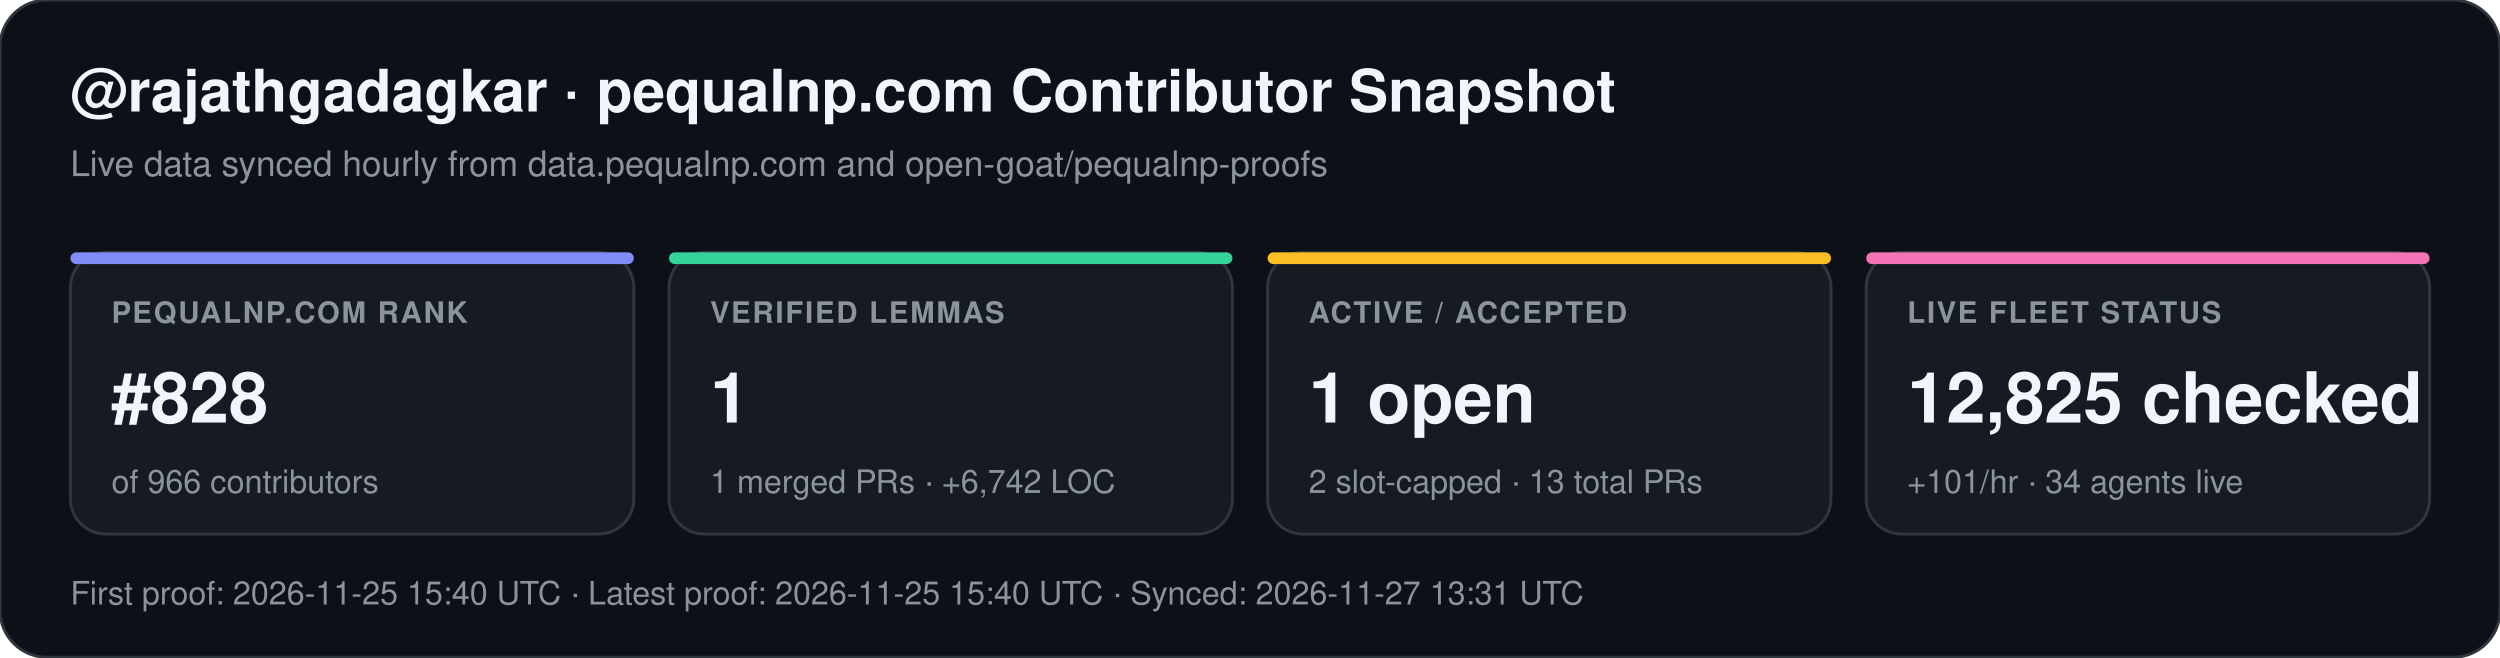
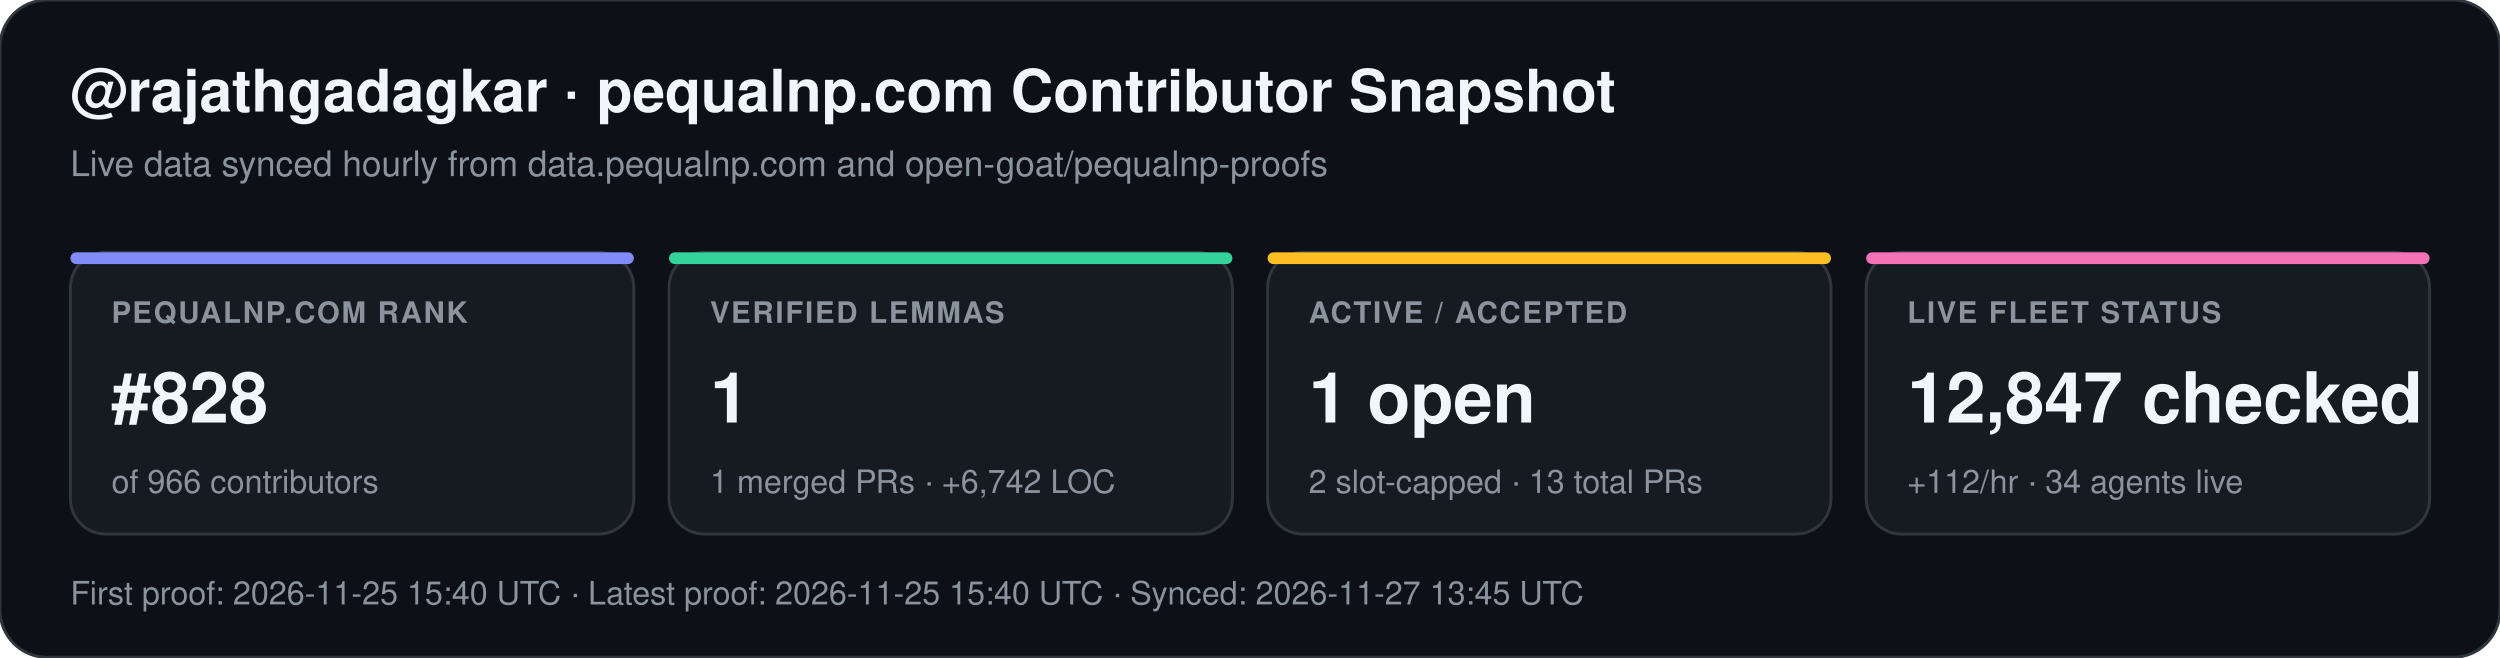
<svg xmlns="http://www.w3.org/2000/svg" width="852" height="224" viewBox="0 0 852 224" font-family="-apple-system,BlinkMacSystemFont,Segoe UI,Helvetica,Arial,sans-serif">
  <rect width="852" height="224" rx="16" fill="#0d1117" stroke="#30363d" stroke-width="1" />
  <text x="24" y="38" fill="#f0f6fc" font-size="20" font-weight="700">@rajathgadagkar · pequalnp.com Contributor Snapshot</text>
  <text x="24" y="60" fill="#8b949e" font-size="12">Live data synced hourly from data.pequalnp.com and open-goat/pequalnp-proofs</text>
  <rect x="24" y="86" width="192" height="96" rx="12" fill="#161b22" stroke="#30363d" stroke-width="1" />
  <rect x="24" y="86" width="192" height="4" rx="2" fill="#818cf8" />
  <text x="38" y="110" fill="#8b949e" font-size="10" font-weight="600" letter-spacing="0.6">PEQUALNP.COM RANK</text>
  <text x="38" y="144" fill="#f0f6fc" font-size="24" font-weight="700">#828</text>
  <text x="38" y="168" fill="#8b949e" font-size="11">of 966 contributors</text>
  <rect x="228" y="86" width="192" height="96" rx="12" fill="#161b22" stroke="#30363d" stroke-width="1" />
  <rect x="228" y="86" width="192" height="4" rx="2" fill="#34d399" />
  <text x="242" y="110" fill="#8b949e" font-size="10" font-weight="600" letter-spacing="0.6">VERIFIED LEMMAS</text>
  <text x="242" y="144" fill="#f0f6fc" font-size="24" font-weight="700">1</text>
  <text x="242" y="168" fill="#8b949e" font-size="11">1 merged PRs · +6,742 LOC</text>
  <rect x="432" y="86" width="192" height="96" rx="12" fill="#161b22" stroke="#30363d" stroke-width="1" />
  <rect x="432" y="86" width="192" height="4" rx="2" fill="#fbbf24" />
  <text x="446" y="110" fill="#8b949e" font-size="10" font-weight="600" letter-spacing="0.6">ACTIVE / ACCEPTED</text>
  <text x="446" y="144" fill="#f0f6fc" font-size="24" font-weight="700">1 open</text>
  <text x="446" y="168" fill="#8b949e" font-size="11">2 slot-capped · 13 total PRs</text>
  <rect x="636" y="86" width="192" height="96" rx="12" fill="#161b22" stroke="#30363d" stroke-width="1" />
  <rect x="636" y="86" width="192" height="4" rx="2" fill="#f472b6" />
  <text x="650" y="110" fill="#8b949e" font-size="10" font-weight="600" letter-spacing="0.6">LIVE FLEET STATUS</text>
-   <text x="650" y="144" fill="#f0f6fc" font-size="24" font-weight="700">12,825 checked</text>
-   <text x="650" y="168" fill="#8b949e" font-size="11">+101/hr · 34 agents live</text>
-   <text x="24" y="206" fill="#8b949e" font-size="11">First proof: 2026-11-25 15:40 UTC  ·  Latest proof: 2026-11-25 15:40 UTC  ·  Synced: 2026-11-27 13:31 UTC</text>
+   <text x="650" y="144" fill="#f0f6fc" font-size="24" font-weight="700">12,847 checked</text>
+   <text x="650" y="168" fill="#8b949e" font-size="11">+112/hr · 34 agents live</text>
+   <text x="24" y="206" fill="#8b949e" font-size="11">First proof: 2026-11-25 15:40 UTC  ·  Latest proof: 2026-11-25 15:40 UTC  ·  Synced: 2026-11-27 13:45 UTC</text>
</svg>
